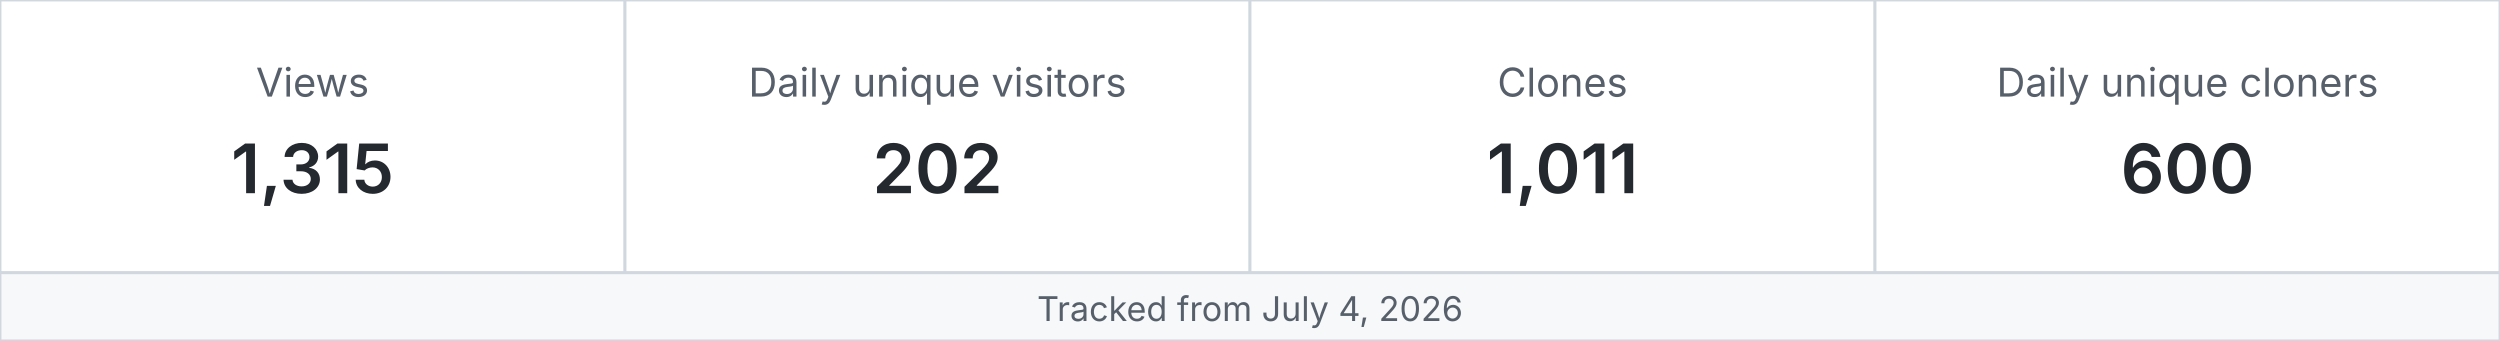
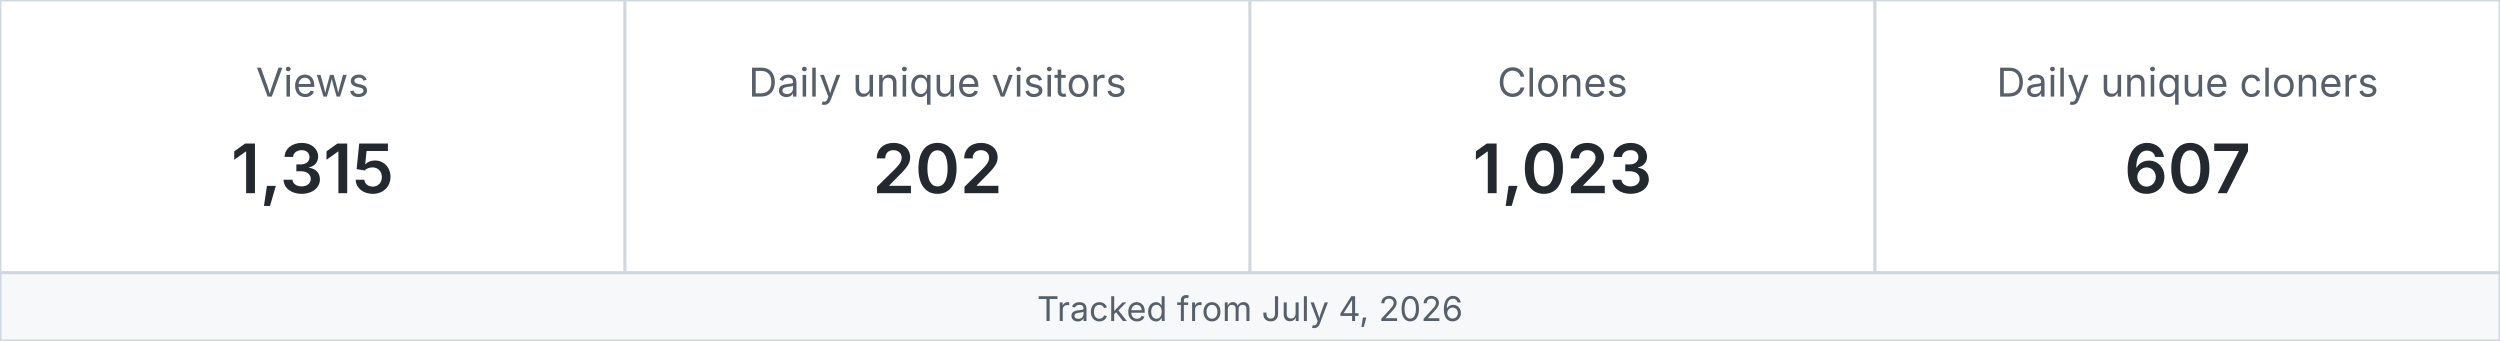
<svg xmlns="http://www.w3.org/2000/svg" width="880" height="120" viewBox="0 0 880 120" role="img" aria-label="MetaXuda repository traffic">
  <rect x="0" y="0" width="220" height="96" fill="#ffffff" stroke="#d0d7de" />
  <text x="110.0" y="34" text-anchor="middle" font-family="-apple-system,BlinkMacSystemFont,Segoe UI,sans-serif" font-size="14" fill="#57606a">Views</text>
  <text x="110.0" y="68" text-anchor="middle" font-family="-apple-system,BlinkMacSystemFont,Segoe UI,sans-serif" font-size="24" font-weight="600" fill="#24292f">1,315</text>
  <rect x="220" y="0" width="220" height="96" fill="#ffffff" stroke="#d0d7de" />
  <text x="330.0" y="34" text-anchor="middle" font-family="-apple-system,BlinkMacSystemFont,Segoe UI,sans-serif" font-size="14" fill="#57606a">Daily unique visitors</text>
  <text x="330.0" y="68" text-anchor="middle" font-family="-apple-system,BlinkMacSystemFont,Segoe UI,sans-serif" font-size="24" font-weight="600" fill="#24292f">202</text>
  <rect x="440" y="0" width="220" height="96" fill="#ffffff" stroke="#d0d7de" />
  <text x="550.0" y="34" text-anchor="middle" font-family="-apple-system,BlinkMacSystemFont,Segoe UI,sans-serif" font-size="14" fill="#57606a">Clones</text>
-   <text x="550.0" y="68" text-anchor="middle" font-family="-apple-system,BlinkMacSystemFont,Segoe UI,sans-serif" font-size="24" font-weight="600" fill="#24292f">1,011</text>
+   <text x="550.0" y="68" text-anchor="middle" font-family="-apple-system,BlinkMacSystemFont,Segoe UI,sans-serif" font-size="24" font-weight="600" fill="#24292f">1,023</text>
  <rect x="660" y="0" width="220" height="96" fill="#ffffff" stroke="#d0d7de" />
  <text x="770.0" y="34" text-anchor="middle" font-family="-apple-system,BlinkMacSystemFont,Segoe UI,sans-serif" font-size="14" fill="#57606a">Daily unique cloners</text>
-   <text x="770.0" y="68" text-anchor="middle" font-family="-apple-system,BlinkMacSystemFont,Segoe UI,sans-serif" font-size="24" font-weight="600" fill="#24292f">600</text>
+   <text x="770.0" y="68" text-anchor="middle" font-family="-apple-system,BlinkMacSystemFont,Segoe UI,sans-serif" font-size="24" font-weight="600" fill="#24292f">607</text>
  <rect x="0" y="96" width="880" height="24" fill="#f6f8fa" stroke="#d0d7de" />
  <text x="440" y="113" text-anchor="middle" font-family="-apple-system,BlinkMacSystemFont,Segoe UI,sans-serif" font-size="12" fill="#57606a">Tracked from July 4, 2026</text>
</svg>
